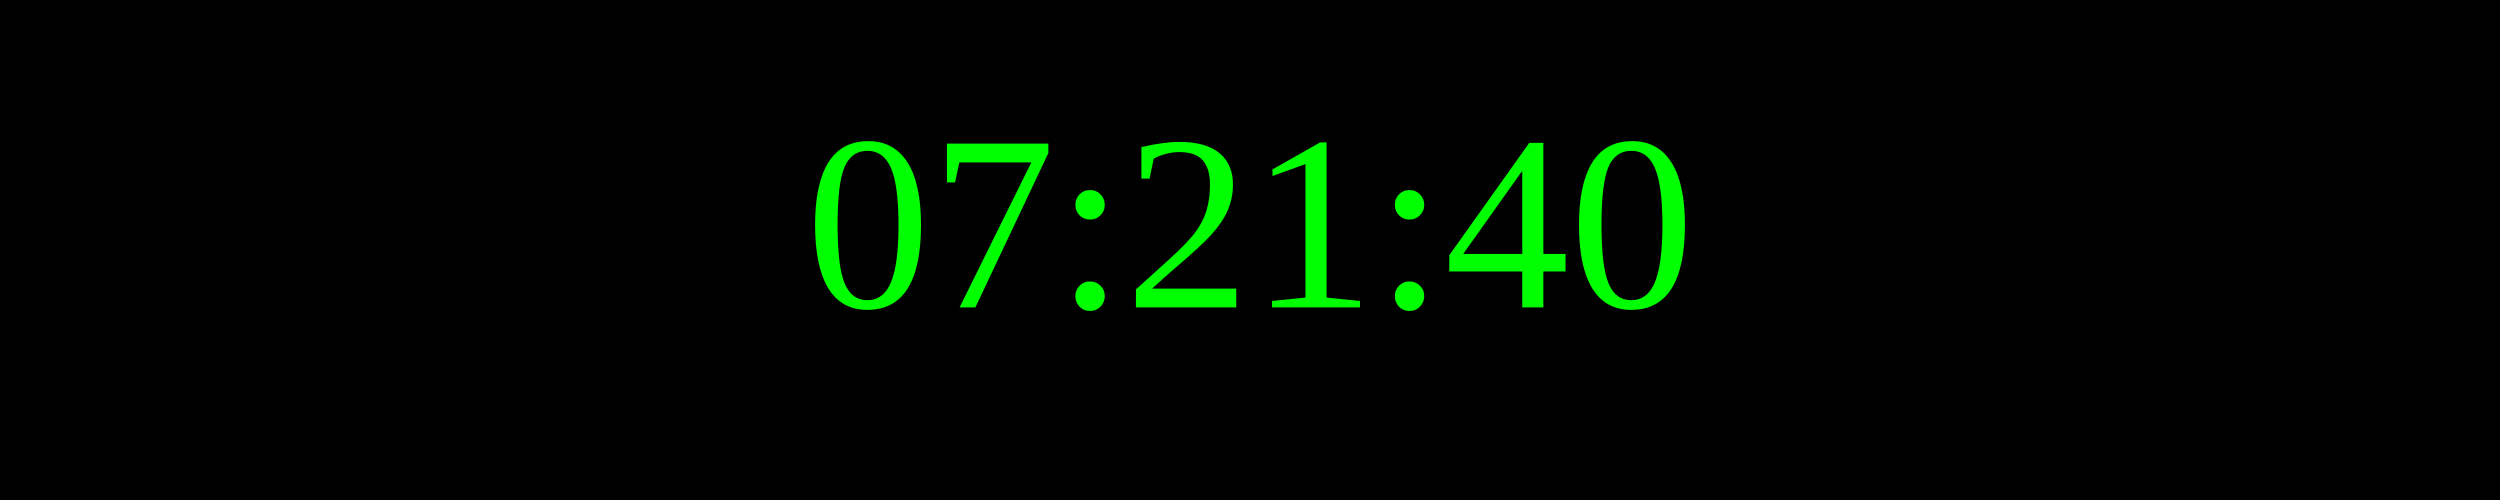
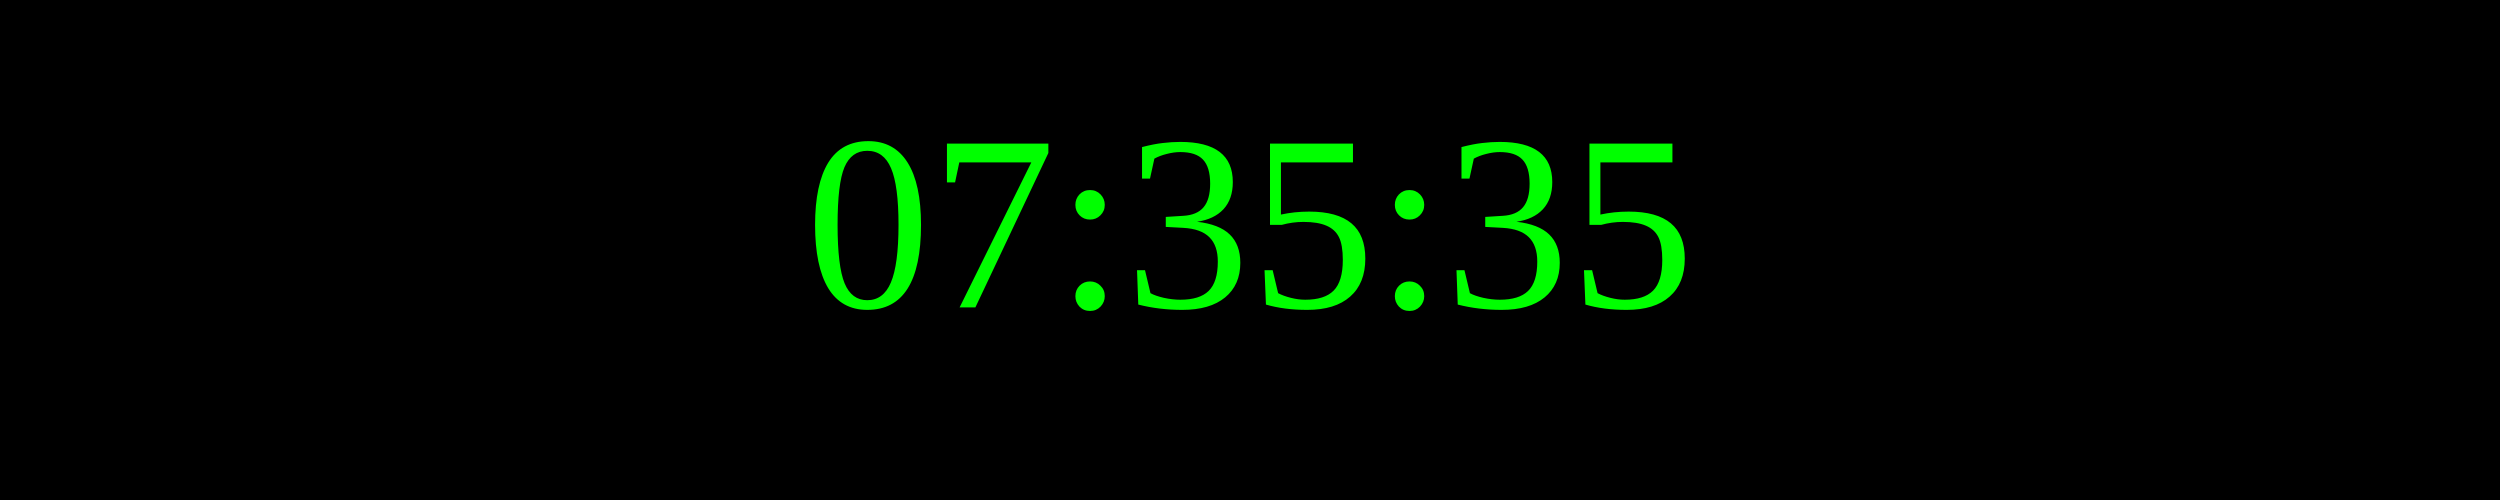
<svg xmlns="http://www.w3.org/2000/svg" width="250" height="50">
  <rect width="100%" height="100%" fill="black" />
  <text x="50%" y="50%" font-size="25" fill="lime" text-anchor="middle" dominant-baseline="middle">
- 07:21:40
+ 07:35:35
</text>
</svg>
